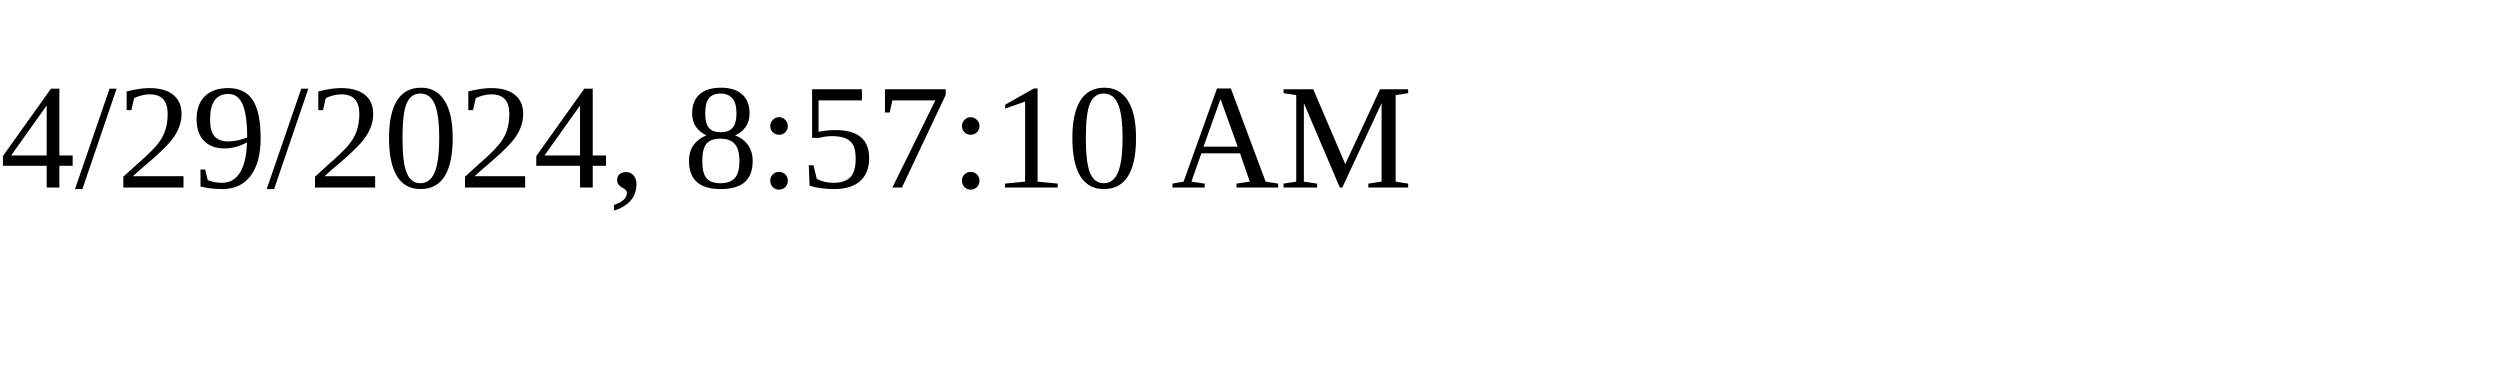
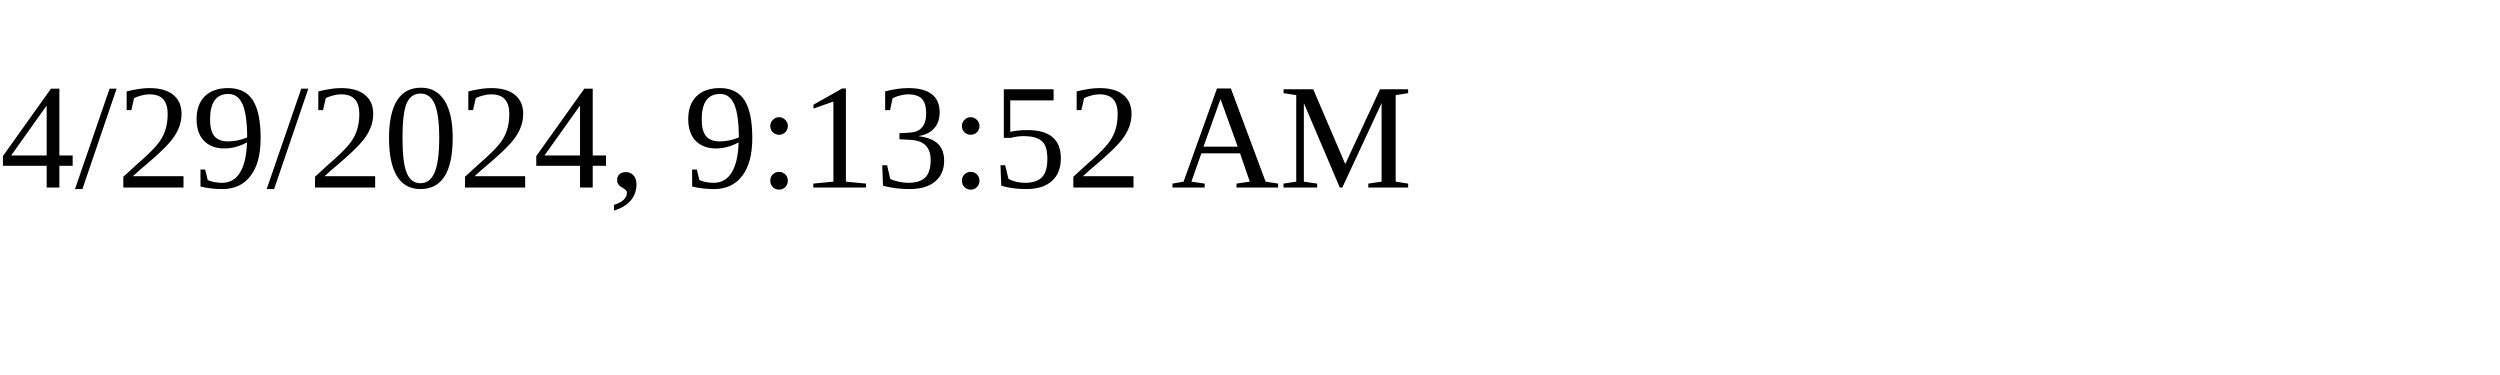
<svg xmlns="http://www.w3.org/2000/svg" height="30" width="200">
-   <text x="0" y="15">4/29/2024, 8:57:10 AM</text>
+   <text x="0" y="15">4/29/2024, 9:13:52 AM</text>
</svg>
